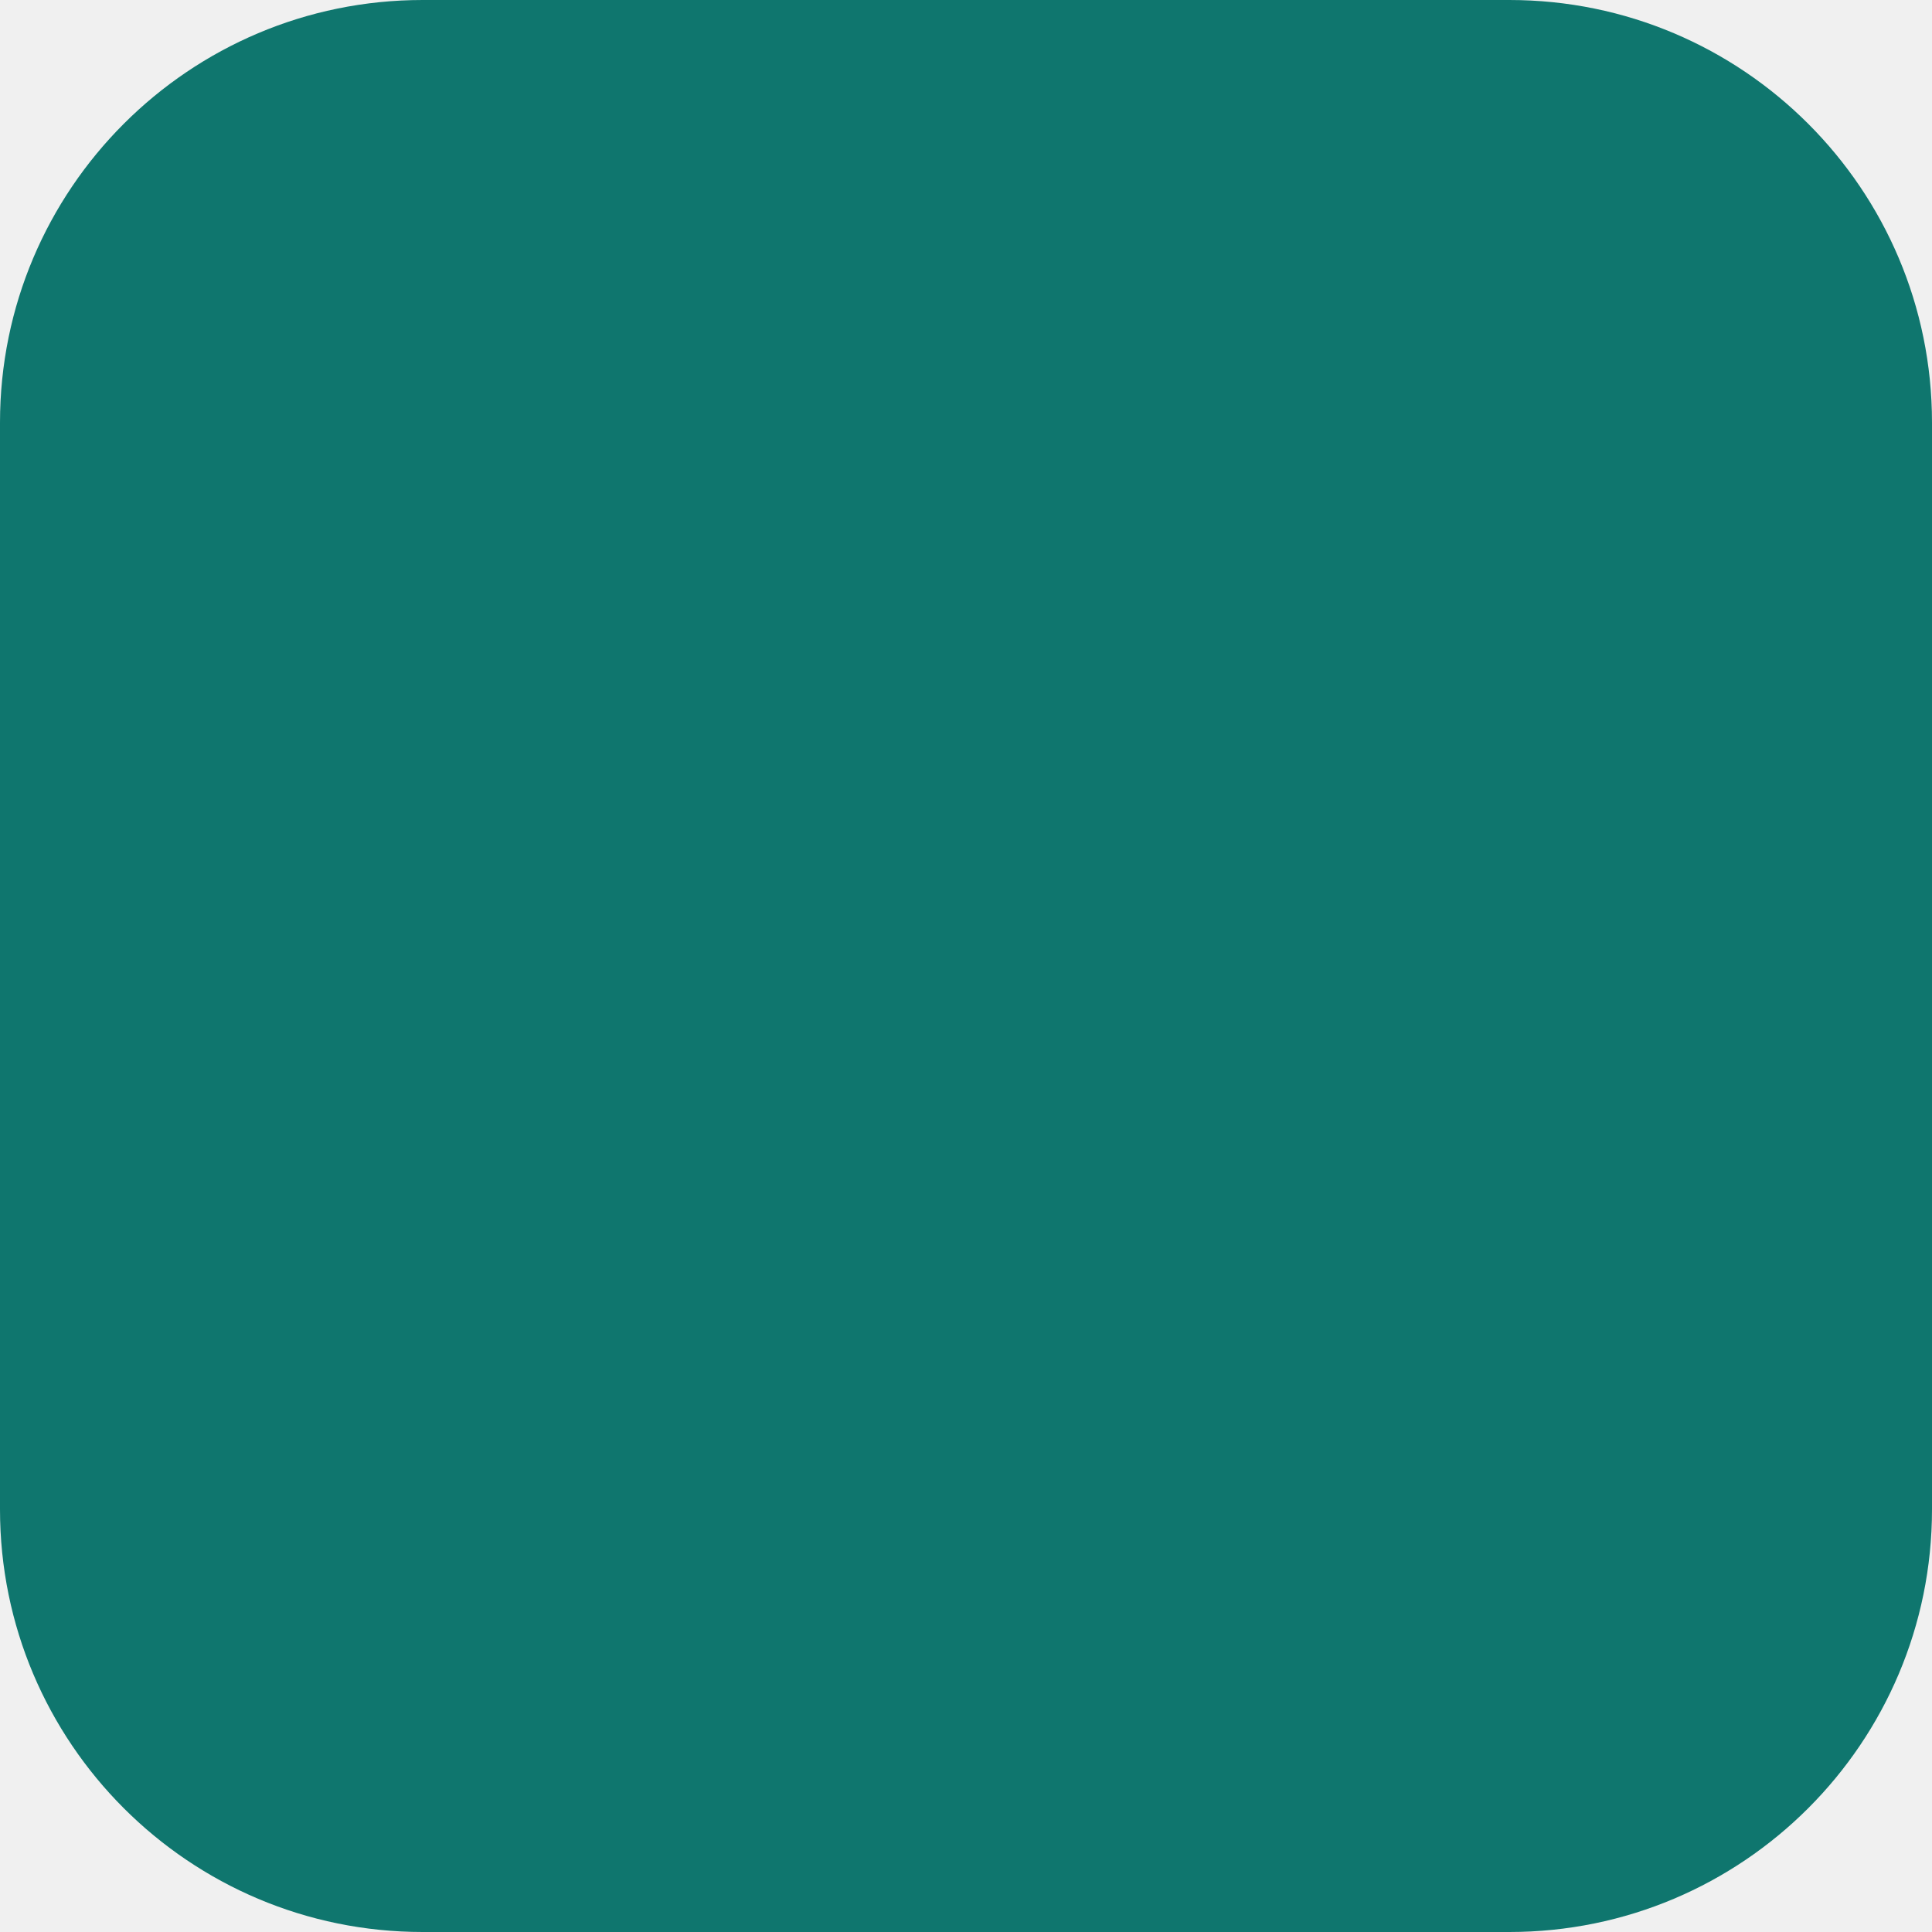
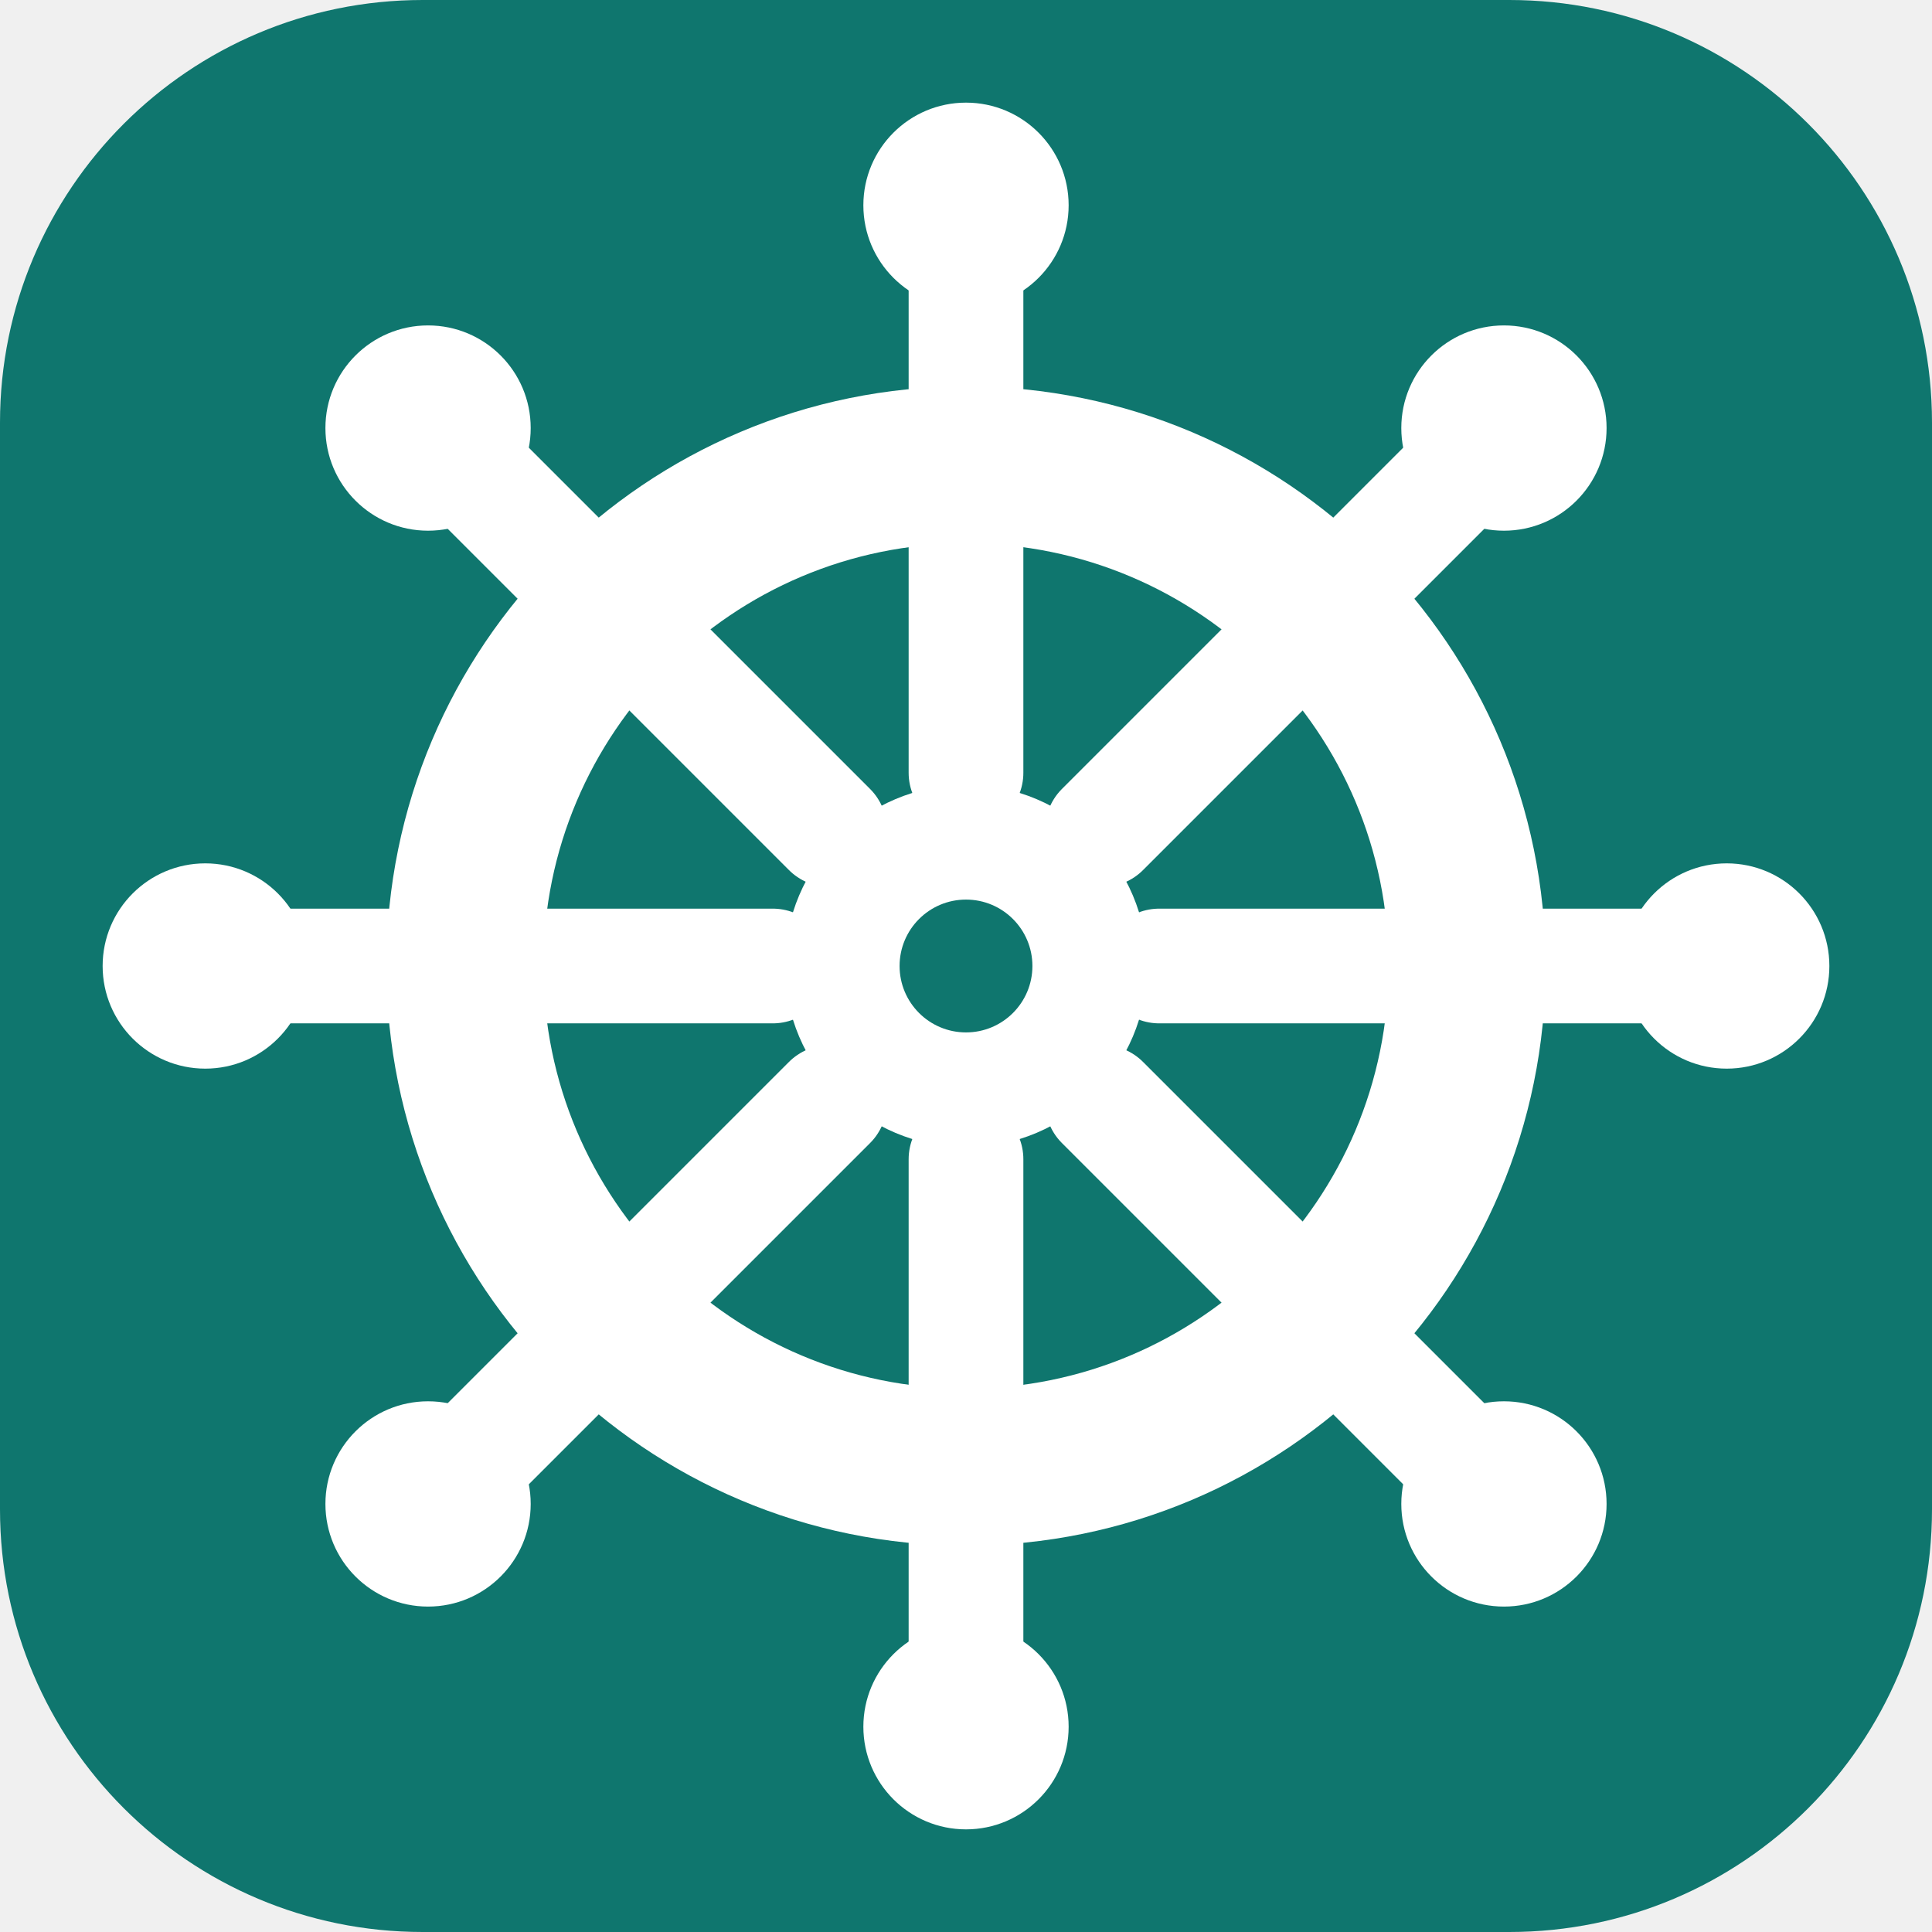
<svg xmlns="http://www.w3.org/2000/svg" viewBox="0 0 32 32">
  <rect width="32" height="32" rx="7" fill="#0f766e" />
+   <g stroke="#ffffff" stroke-width="1.9" stroke-linecap="round">
+     <line x1="16.00" y1="12.80" x2="16.00" y2="3.80" />
+     <line x1="18.26" y1="13.74" x2="24.63" y2="7.37" />
+     <line x1="19.20" y1="16.00" x2="28.20" y2="16.00" />
+     <line x1="18.26" y1="18.26" x2="24.63" y2="24.63" />
+     <line x1="16.00" y1="19.20" x2="16.00" y2="28.20" />
+     <line x1="13.74" y1="18.26" x2="7.37" y2="24.63" />
+     <line x1="12.80" y1="16.00" x2="3.80" y2="16.00" />
+     <line x1="13.74" y1="13.74" x2="7.37" y2="7.37" />
+   </g>
+   <g fill="#ffffff">
+     <circle cx="16.00" cy="3.40" r="1.7" />
+     <circle cx="24.91" cy="7.09" r="1.7" />
+     <circle cx="28.60" cy="16.00" r="1.7" />
+     <circle cx="24.91" cy="24.91" r="1.7" />
+     <circle cx="16.00" cy="28.60" r="1.7" />
+     <circle cx="7.09" cy="24.91" r="1.7" />
+     <circle cx="3.40" cy="16.00" r="1.7" />
+     <circle cx="7.09" cy="7.09" r="1.7" />
+   </g>
+   <circle cx="16" cy="16" r="8.3" fill="none" stroke="#ffffff" stroke-width="2.6" />
+   <circle cx="16" cy="16" r="3" fill="#ffffff" />
+   <circle cx="16" cy="16" r="1.1" fill="#0f766e" />
</svg>
